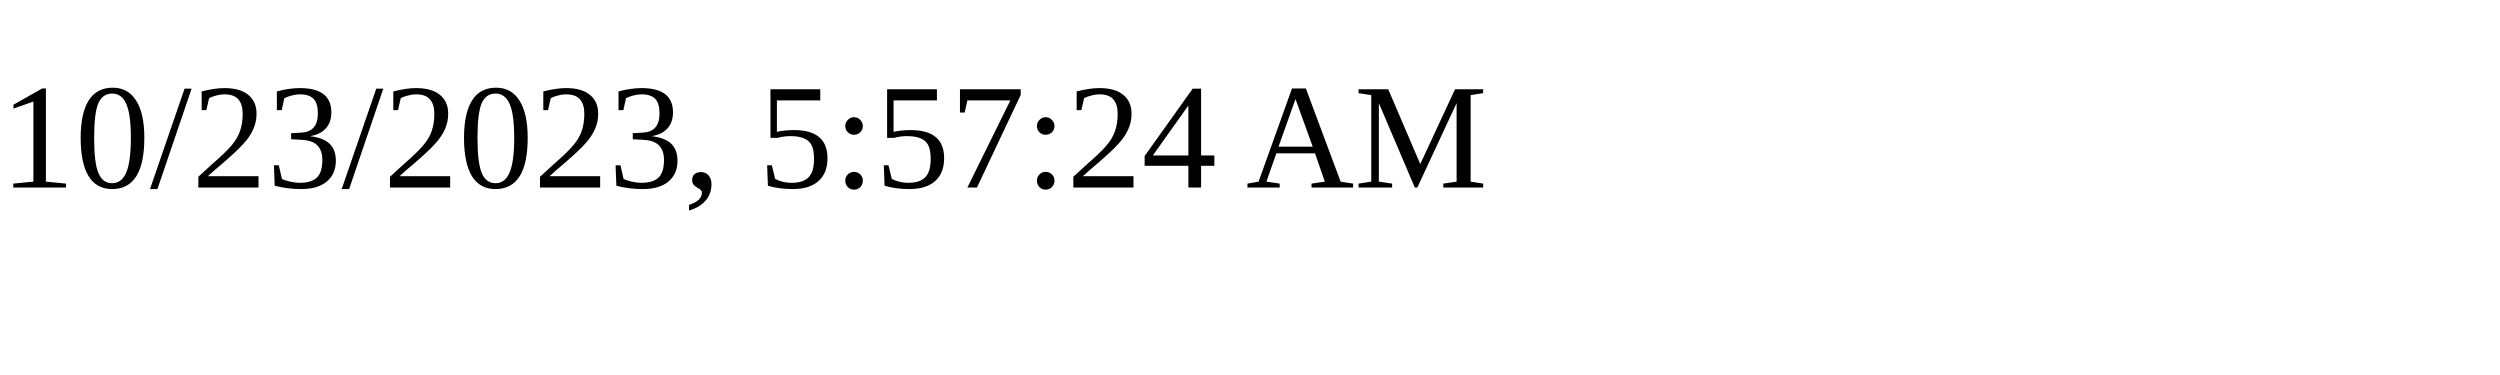
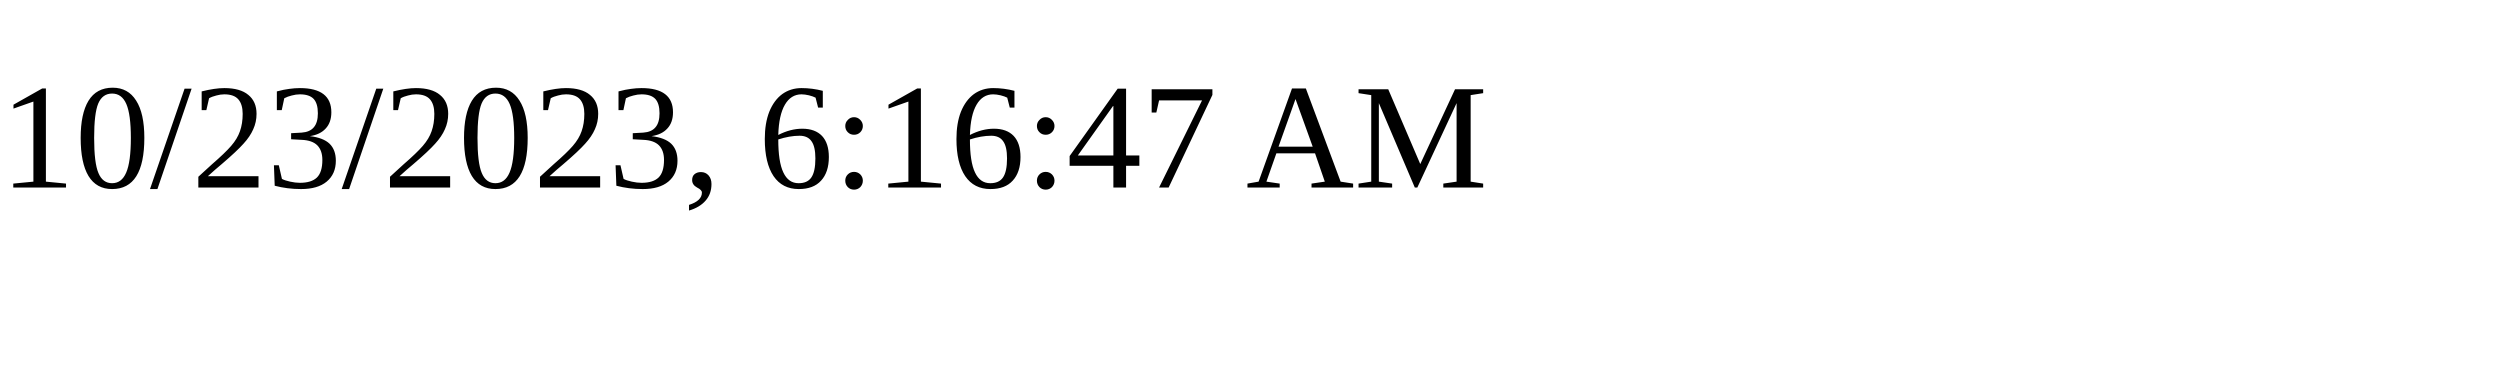
<svg xmlns="http://www.w3.org/2000/svg" height="30" width="200">
-   <text x="0" y="15">10/23/2023, 5:57:24 AM</text>
+   <text x="0" y="15">10/23/2023, 6:16:47 AM</text>
</svg>
